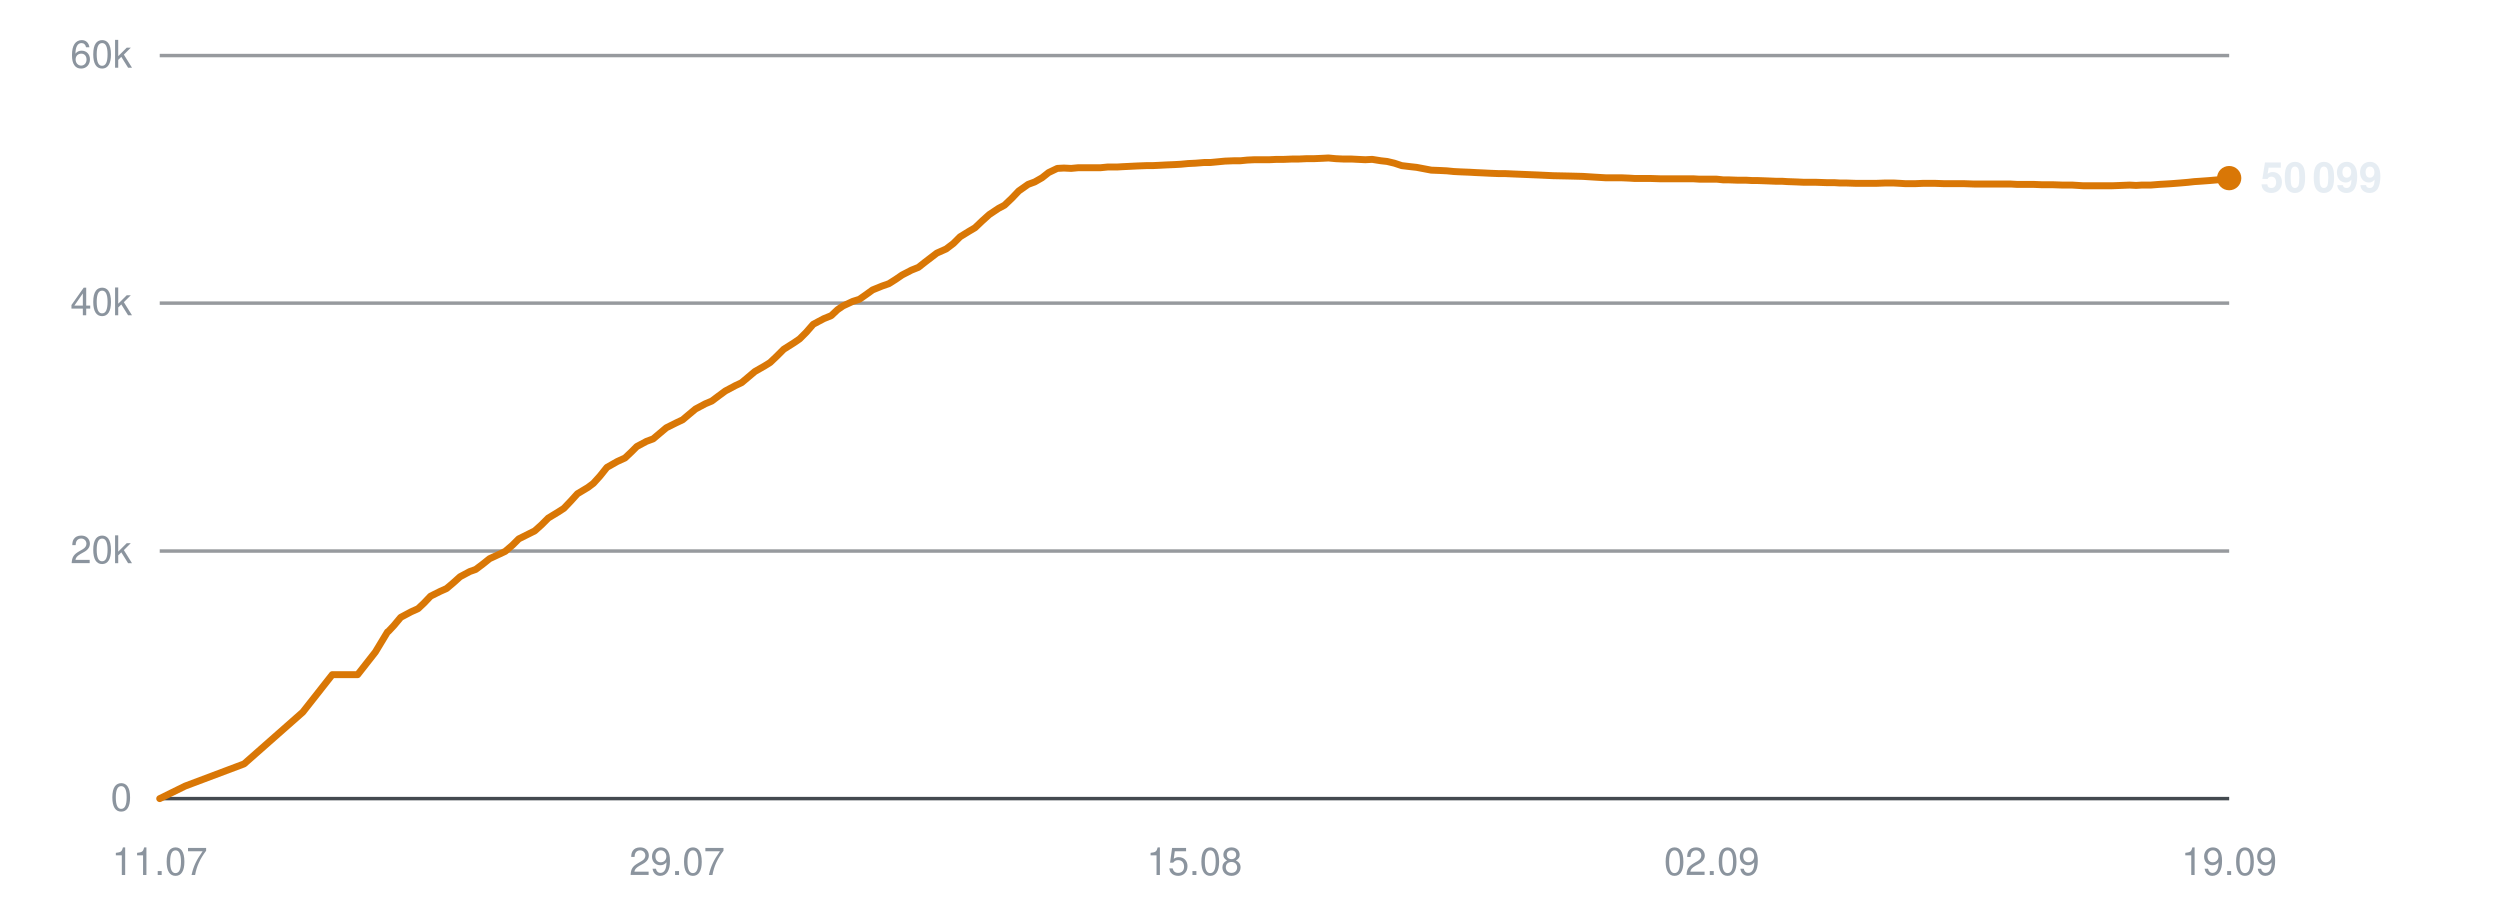
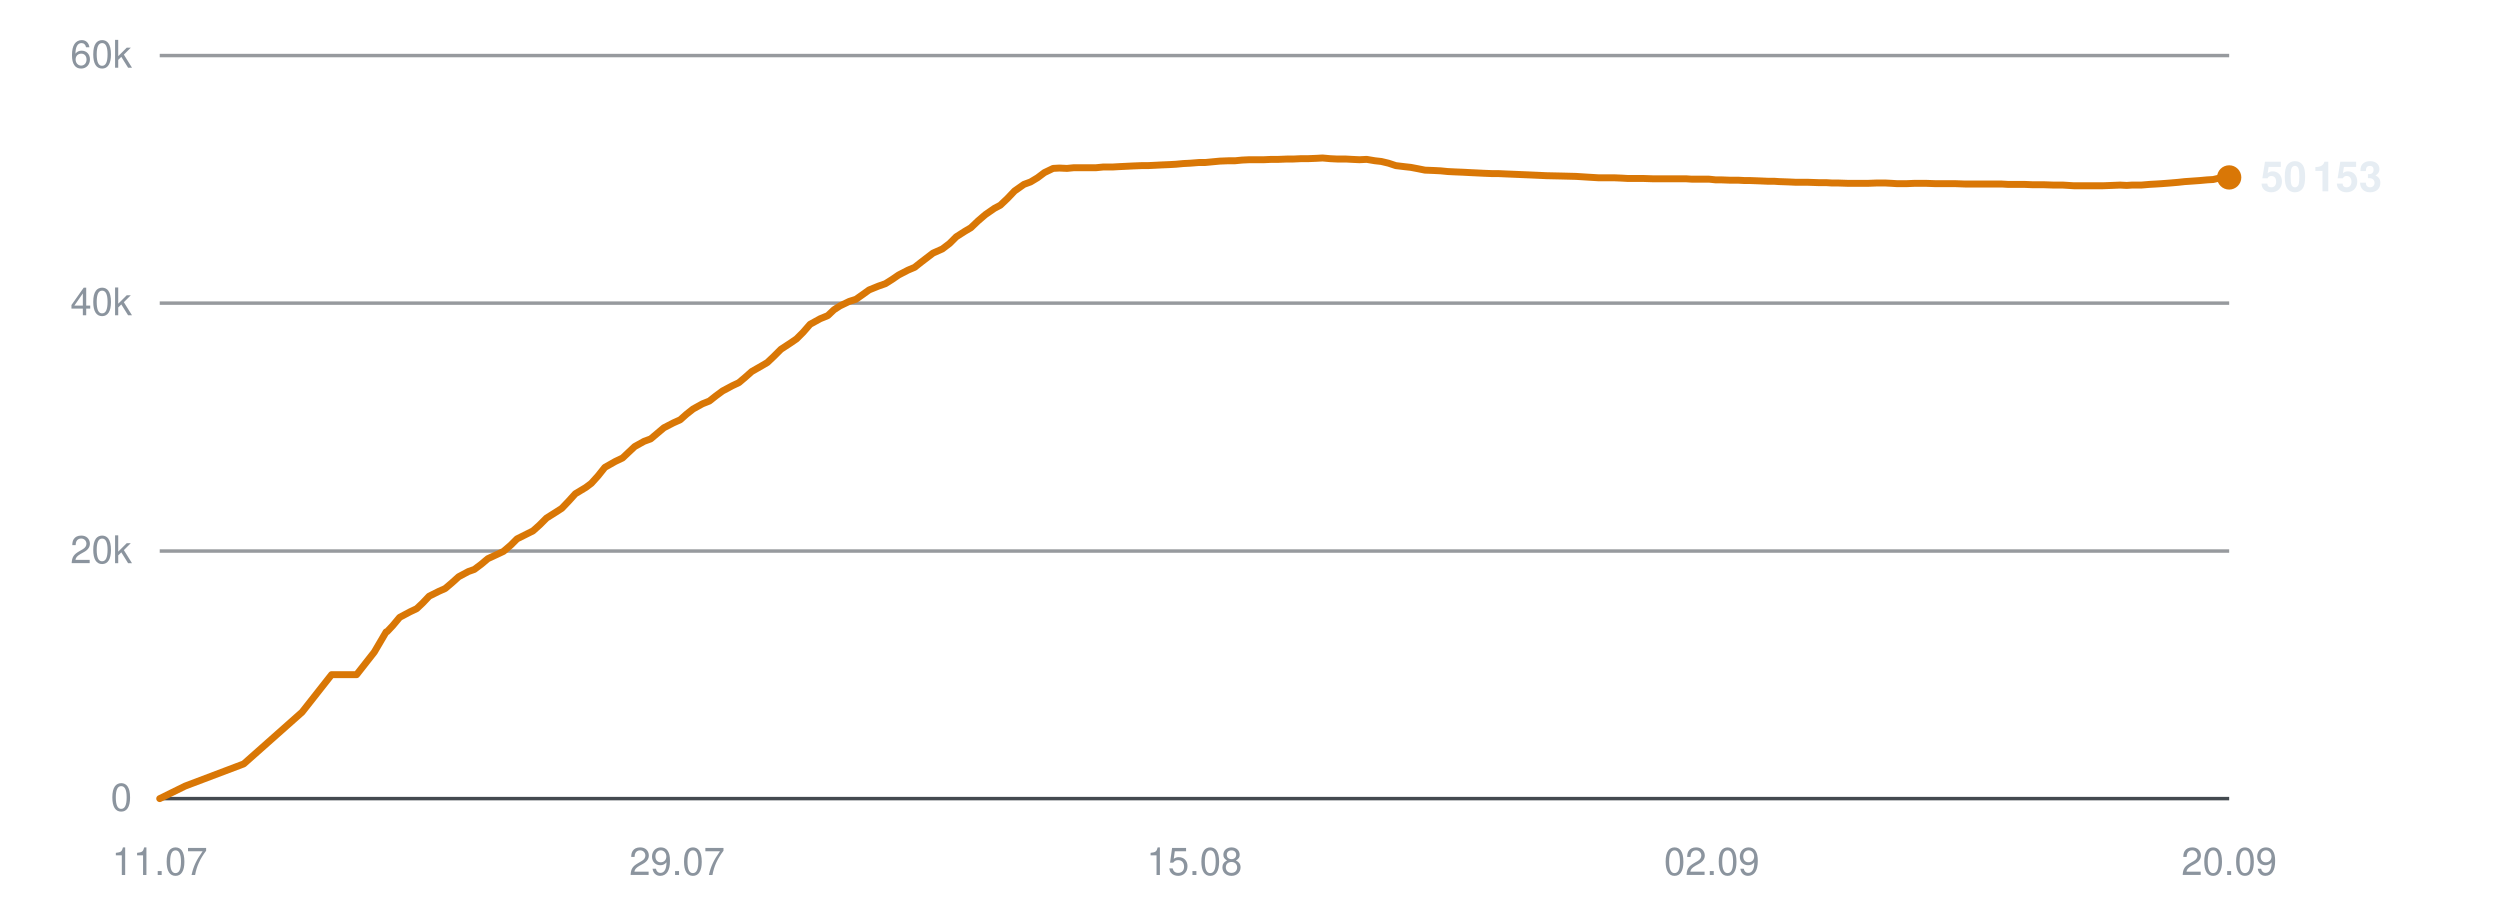
<svg xmlns="http://www.w3.org/2000/svg" viewBox="0 0 720 260" width="720" height="260" role="img" aria-label="Subscribers over time">
  <line x1="46" y1="230.0" x2="642" y2="230.0" stroke="#30363d" stroke-width="1" opacity="0.9" />
  <text x="38" y="233.5" text-anchor="end" font-family="-apple-system,BlinkMacSystemFont,'Segoe UI',Helvetica,Arial,sans-serif" font-size="11" fill="#8b949e">0</text>
  <line x1="46" y1="158.7" x2="642" y2="158.7" stroke="#30363d" stroke-width="1" opacity="0.5" />
  <text x="38" y="162.2" text-anchor="end" font-family="-apple-system,BlinkMacSystemFont,'Segoe UI',Helvetica,Arial,sans-serif" font-size="11" fill="#8b949e">20k</text>
  <line x1="46" y1="87.3" x2="642" y2="87.3" stroke="#30363d" stroke-width="1" opacity="0.5" />
  <text x="38" y="90.8" text-anchor="end" font-family="-apple-system,BlinkMacSystemFont,'Segoe UI',Helvetica,Arial,sans-serif" font-size="11" fill="#8b949e">40k</text>
  <line x1="46" y1="16.0" x2="642" y2="16.0" stroke="#30363d" stroke-width="1" opacity="0.5" />
  <text x="38" y="19.5" text-anchor="end" font-family="-apple-system,BlinkMacSystemFont,'Segoe UI',Helvetica,Arial,sans-serif" font-size="11" fill="#8b949e">60k</text>
  <text x="46.0" y="252" text-anchor="middle" font-family="-apple-system,BlinkMacSystemFont,'Segoe UI',Helvetica,Arial,sans-serif" font-size="11" fill="#8b949e">11.07</text>
  <text x="195.0" y="252" text-anchor="middle" font-family="-apple-system,BlinkMacSystemFont,'Segoe UI',Helvetica,Arial,sans-serif" font-size="11" fill="#8b949e">29.07</text>
  <text x="344.0" y="252" text-anchor="middle" font-family="-apple-system,BlinkMacSystemFont,'Segoe UI',Helvetica,Arial,sans-serif" font-size="11" fill="#8b949e">15.08</text>
  <text x="493.0" y="252" text-anchor="middle" font-family="-apple-system,BlinkMacSystemFont,'Segoe UI',Helvetica,Arial,sans-serif" font-size="11" fill="#8b949e">02.09</text>
-   <text x="642.0" y="252" text-anchor="middle" font-family="-apple-system,BlinkMacSystemFont,'Segoe UI',Helvetica,Arial,sans-serif" font-size="11" fill="#8b949e">19.09</text>
-   <polyline points="46.0,230.0 53.3,226.4 70.3,220.0 87.2,205.1 95.7,194.3 103.0,194.3 108.1,187.8 111.6,182.0 111.8,181.9 111.8,181.9 113.4,180.2 115.4,177.8 118.4,176.2 120.4,175.3 122.1,173.7 124.0,171.7 126.8,170.3 128.6,169.5 130.5,167.9 132.5,166.1 135.3,164.6 137.0,164.0 139.0,162.5 141.0,160.9 143.8,159.6 145.5,158.8 147.6,157.0 149.4,155.2 152.2,153.8 154.0,152.9 155.9,151.2 157.9,149.2 160.7,147.5 162.4,146.4 164.4,144.3 166.3,142.2 169.3,140.4 170.9,139.2 172.8,137.1 174.8,134.6 177.8,132.9 180.0,131.9 181.8,130.2 183.4,128.6 186.2,127.1 188.1,126.4 190.0,124.8 191.9,123.2 194.7,121.8 196.6,120.9 198.5,119.3 200.3,117.8 203.1,116.3 205.0,115.5 207.0,114.0 208.9,112.6 211.7,111.1 213.6,110.2 215.5,108.6 217.4,107.0 220.2,105.4 221.8,104.4 223.7,102.6 225.7,100.6 228.7,98.7 230.3,97.6 232.2,95.7 234.2,93.4 237.2,91.8 239.4,90.9 241.2,89.2 242.8,88.1 245.6,86.8 247.5,86.2 249.5,84.8 251.3,83.5 254.0,82.4 256.0,81.7 257.9,80.5 259.8,79.2 262.5,77.8 264.5,77.0 266.4,75.5 269.8,72.9 272.5,71.7 274.6,70.1 276.5,68.2 279.1,66.6 280.8,65.6 282.9,63.6 284.9,61.8 287.6,60.0 289.3,59.1 291.4,57.1 293.4,55.0 296.1,53.1 298.0,52.4 300.1,51.2 302.0,49.7 304.5,48.5 306.4,48.4 308.5,48.5 310.6,48.3 313.1,48.3 315.0,48.3 317.0,48.3 319.0,48.1 321.7,48.1 323.4,48.0 325.5,47.9 327.5,47.8 330.1,47.7 331.9,47.7 334.0,47.6 335.9,47.5 338.3,47.4 340.1,47.3 342.2,47.1 344.3,47.0 346.8,46.8 348.6,46.8 350.7,46.6 352.8,46.4 355.3,46.3 357.2,46.3 359.2,46.1 361.3,46.0 363.7,46.0 365.6,46.0 367.7,45.9 369.8,45.9 372.2,45.8 374.1,45.8 376.2,45.7 378.3,45.7 380.7,45.6 382.6,45.5 384.7,45.7 386.8,45.8 389.2,45.8 391.1,45.9 393.2,46.0 395.2,45.9 397.7,46.3 399.5,46.5 401.6,47.0 403.7,47.7 406.2,48.0 408.0,48.2 410.1,48.6 412.2,49.0 414.7,49.1 416.7,49.2 418.7,49.4 420.7,49.5 423.2,49.6 425.0,49.7 427.2,49.8 429.2,49.9 431.7,50.0 433.5,50.0 435.7,50.1 438.1,50.2 443.0,50.4 447.3,50.6 452.0,50.7 455.9,50.8 459.0,51.0 462.4,51.2 463.8,51.2 466.9,51.2 469.2,51.3 470.8,51.4 472.4,51.4 475.4,51.4 478.4,51.5 481.5,51.5 483.8,51.5 486.0,51.5 487.8,51.5 489.4,51.6 492.0,51.6 494.4,51.6 496.3,51.8 497.8,51.8 500.5,51.9 502.9,51.9 504.7,52.0 506.3,52.0 509.0,52.1 511.4,52.2 513.2,52.2 514.7,52.3 517.5,52.4 519.6,52.5 521.2,52.5 523.1,52.5 526.0,52.6 528.2,52.6 529.8,52.7 531.6,52.7 534.5,52.8 537.3,52.8 540.4,52.8 543.0,52.7 545.3,52.7 547.2,52.8 548.8,52.9 551.5,52.9 553.9,52.8 555.7,52.8 557.2,52.8 560.0,52.9 562.3,52.9 564.1,52.9 565.7,52.9 568.5,53.0 570.8,53.0 572.6,53.0 574.2,53.0 576.9,53.0 579.1,53.0 580.8,53.1 582.5,53.1 585.5,53.1 588.0,53.2 589.5,53.2 591.1,53.2 594.0,53.3 596.8,53.3 600.0,53.5 602.5,53.5 604.9,53.5 606.7,53.5 608.3,53.5 610.9,53.4 613.3,53.3 615.2,53.4 616.8,53.3 619.4,53.3 621.9,53.1 623.7,53.0 625.3,52.9 627.9,52.7 630.2,52.5 632.0,52.3 633.6,52.2 636.3,52.0 638.6,51.8 640.3,51.7 642.0,51.3" fill="none" stroke="#d97706" stroke-width="2" stroke-linejoin="round" stroke-linecap="round" />
-   <circle cx="642.0" cy="51.3" r="3.5" fill="#d97706" />
-   <text x="651.0" y="55.3" font-family="-apple-system,BlinkMacSystemFont,'Segoe UI',Helvetica,Arial,sans-serif" font-size="12" font-weight="600" fill="#e6edf3">50 099</text>
+   <text x="642.0" y="252" text-anchor="middle" font-family="-apple-system,BlinkMacSystemFont,'Segoe UI',Helvetica,Arial,sans-serif" font-size="11" fill="#8b949e">20.09</text>
+   <polyline points="46.0,230.0 53.3,226.4 70.2,220.0 87.0,205.1 95.5,194.3 102.7,194.3 107.8,187.8 111.2,182.0 111.5,181.9 111.5,181.9 113.1,180.2 115.1,177.8 118.1,176.2 120.0,175.3 121.7,173.7 123.6,171.7 126.4,170.3 128.2,169.5 130.1,167.9 132.1,166.1 134.9,164.6 136.6,164.0 138.6,162.5 140.5,160.9 143.3,159.6 145.0,158.8 147.1,157.0 148.9,155.2 151.7,153.8 153.5,152.9 155.4,151.2 157.4,149.2 160.1,147.5 161.8,146.4 163.8,144.3 165.7,142.2 168.7,140.4 170.3,139.2 172.2,137.1 174.2,134.6 177.2,132.9 179.3,131.9 181.1,130.2 182.8,128.6 185.5,127.1 187.4,126.4 189.3,124.8 191.2,123.2 193.9,121.8 195.9,120.9 197.7,119.3 199.6,117.8 202.3,116.3 204.3,115.5 206.2,114.0 208.1,112.6 210.9,111.1 212.8,110.2 214.7,108.6 216.5,107.0 219.3,105.4 221.0,104.4 222.9,102.6 224.9,100.6 227.8,98.7 229.4,97.6 231.3,95.7 233.3,93.4 236.2,91.8 238.4,90.9 240.2,89.2 241.9,88.1 244.6,86.8 246.5,86.2 248.5,84.8 250.3,83.5 253.0,82.4 255.0,81.7 256.9,80.5 258.8,79.2 261.5,77.8 263.4,77.0 265.3,75.5 268.7,72.9 271.4,71.7 273.5,70.1 275.4,68.2 277.9,66.6 279.6,65.6 281.7,63.6 283.8,61.8 286.4,60.0 288.1,59.1 290.2,57.1 292.2,55.0 294.9,53.1 296.8,52.4 298.8,51.2 300.8,49.7 303.3,48.5 305.1,48.4 307.3,48.5 309.3,48.3 311.8,48.3 313.6,48.3 315.7,48.3 317.7,48.1 320.4,48.1 322.1,48.0 324.2,47.9 326.2,47.8 328.7,47.7 330.5,47.7 332.6,47.6 334.5,47.5 336.9,47.4 338.7,47.3 340.8,47.1 342.8,47.0 345.3,46.8 347.1,46.8 349.2,46.6 351.3,46.4 353.8,46.3 355.7,46.3 357.7,46.1 359.8,46.0 362.2,46.0 364.0,46.0 366.2,45.9 368.2,45.9 370.7,45.8 372.5,45.8 374.6,45.7 376.6,45.7 379.1,45.6 380.9,45.5 383.1,45.7 385.1,45.8 387.6,45.8 389.4,45.9 391.5,46.0 393.6,45.9 396.0,46.3 397.8,46.5 399.9,47.0 402.0,47.7 404.5,48.0 406.3,48.2 408.4,48.6 410.4,49.0 412.9,49.1 414.9,49.2 416.9,49.4 418.9,49.5 421.3,49.6 423.2,49.7 425.3,49.8 427.3,49.9 429.8,50.0 431.6,50.0 433.8,50.1 436.2,50.2 441.0,50.4 445.4,50.6 450.0,50.7 453.9,50.8 457.0,51.0 460.3,51.2 461.8,51.2 464.8,51.2 467.1,51.3 468.8,51.4 470.3,51.4 473.3,51.4 476.3,51.5 479.4,51.5 481.6,51.5 483.9,51.5 485.7,51.5 487.2,51.6 489.9,51.6 492.2,51.6 494.1,51.8 495.7,51.8 498.3,51.9 500.7,51.9 502.5,52.0 504.1,52.0 506.8,52.1 509.1,52.2 510.9,52.2 512.4,52.3 515.2,52.4 517.3,52.5 518.9,52.5 520.8,52.5 523.7,52.6 525.9,52.6 527.5,52.7 529.2,52.7 532.2,52.8 534.9,52.8 538.0,52.8 540.6,52.7 542.9,52.7 544.8,52.8 546.4,52.9 549.0,52.9 551.4,52.8 553.2,52.8 554.7,52.8 557.5,52.9 559.8,52.9 561.6,52.9 563.2,52.9 565.9,53.0 568.3,53.0 570.1,53.0 571.6,53.0 574.3,53.0 576.5,53.0 578.2,53.1 579.9,53.1 582.9,53.1 585.3,53.2 586.9,53.2 588.5,53.2 591.4,53.3 594.1,53.3 597.3,53.5 599.8,53.5 602.2,53.5 604.0,53.5 605.6,53.5 608.2,53.4 610.6,53.3 612.5,53.4 614.0,53.3 616.7,53.3 619.1,53.1 620.9,53.0 622.5,52.9 625.1,52.7 627.4,52.5 629.2,52.3 630.7,52.2 633.5,52.0 635.7,51.8 637.4,51.7 639.1,51.3 642.0,51.1" fill="none" stroke="#d97706" stroke-width="2" stroke-linejoin="round" stroke-linecap="round" />
+   <circle cx="642.0" cy="51.1" r="3.5" fill="#d97706" />
+   <text x="651.0" y="55.1" font-family="-apple-system,BlinkMacSystemFont,'Segoe UI',Helvetica,Arial,sans-serif" font-size="12" font-weight="600" fill="#e6edf3">50 153</text>
</svg>
